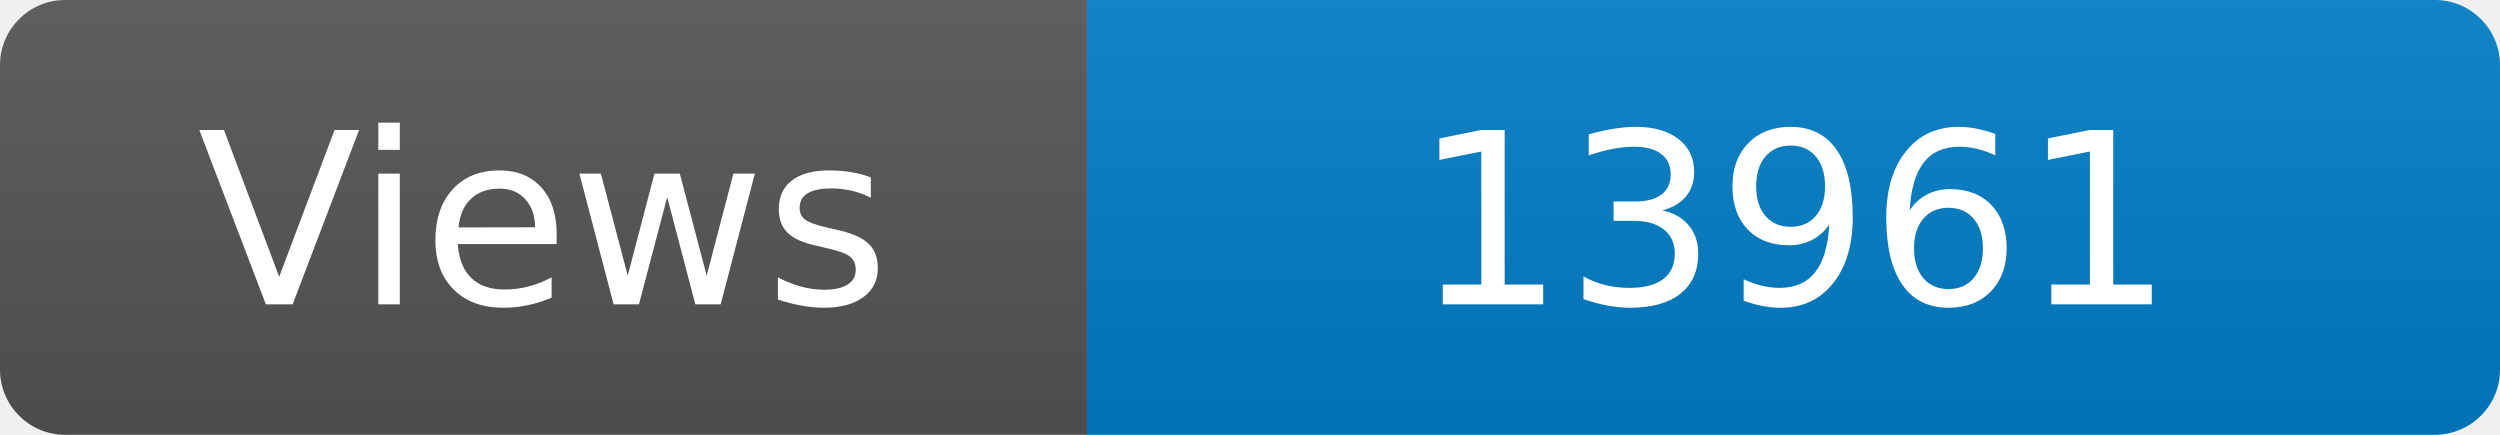
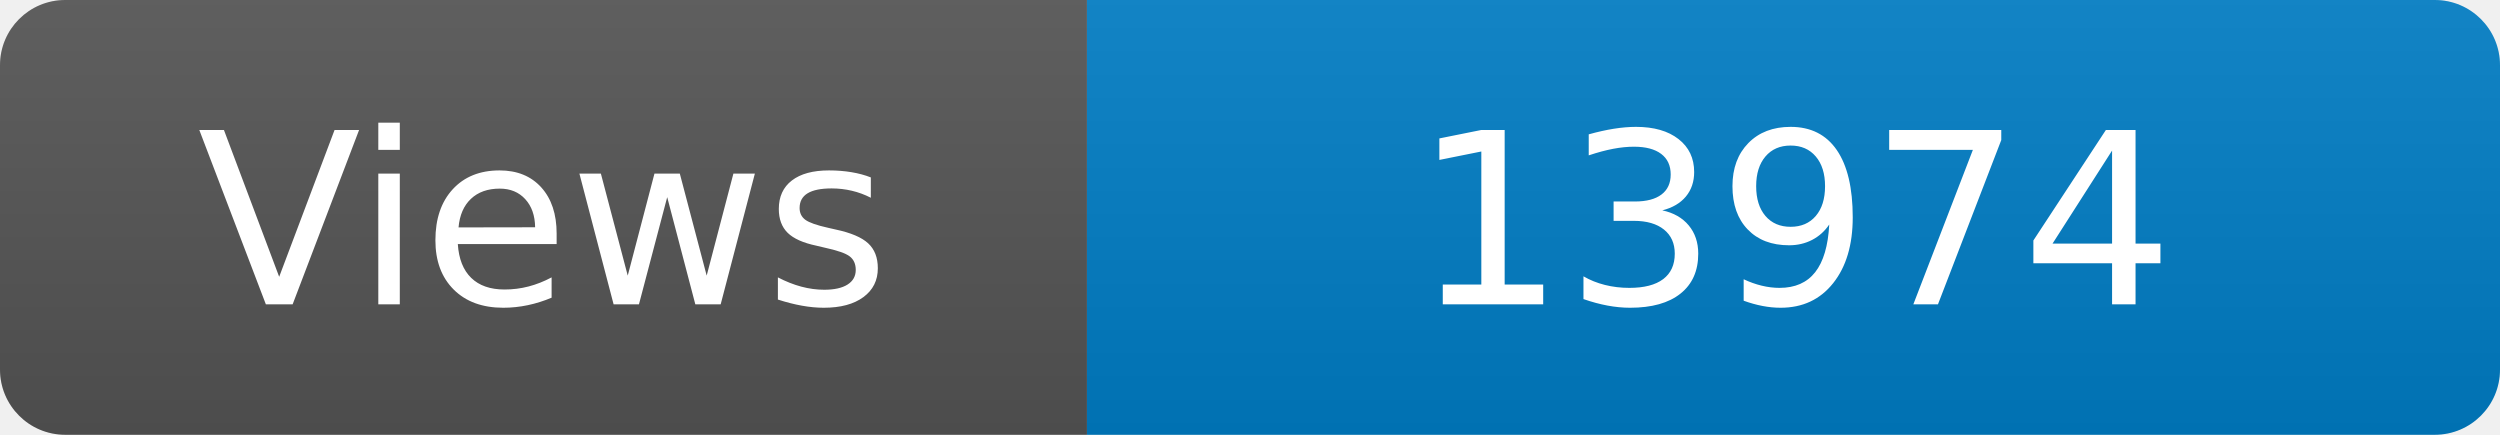
<svg xmlns="http://www.w3.org/2000/svg" width="115" height="20" role="img" aria-label="Maintained?: yes">
  <linearGradient id="s" x2="0" y2="100%">
    <stop offset="0" stop-color="#bbb" stop-opacity=".1" />
    <stop offset="1" stop-opacity=".1" />
  </linearGradient>
  <clipPath id="r">
    <rect width="115" height="20" rx="3" fill="#fff" />
  </clipPath>
  <g clip-path="url(#r)">
    <rect width="50" height="20" fill="#555" />
    <rect x="50" width="160" height="20" fill="#007ec6" />
    <rect width="115" height="20" fill="url(#s)" />
  </g>
  <g fill="#fff" text-anchor="middle" font-family="Verdana,Geneva,DejaVu Sans,sans-serif" font-size="110">
    <text x="250" y="140" transform="scale(.1)" fill="#fff">Views</text>
-     <text x="825" y="140" transform="scale(.1)" fill="#fff">13961</text>
+     <text x="825" y="140" transform="scale(.1)" fill="#fff">13974</text>
  </g>
</svg>
